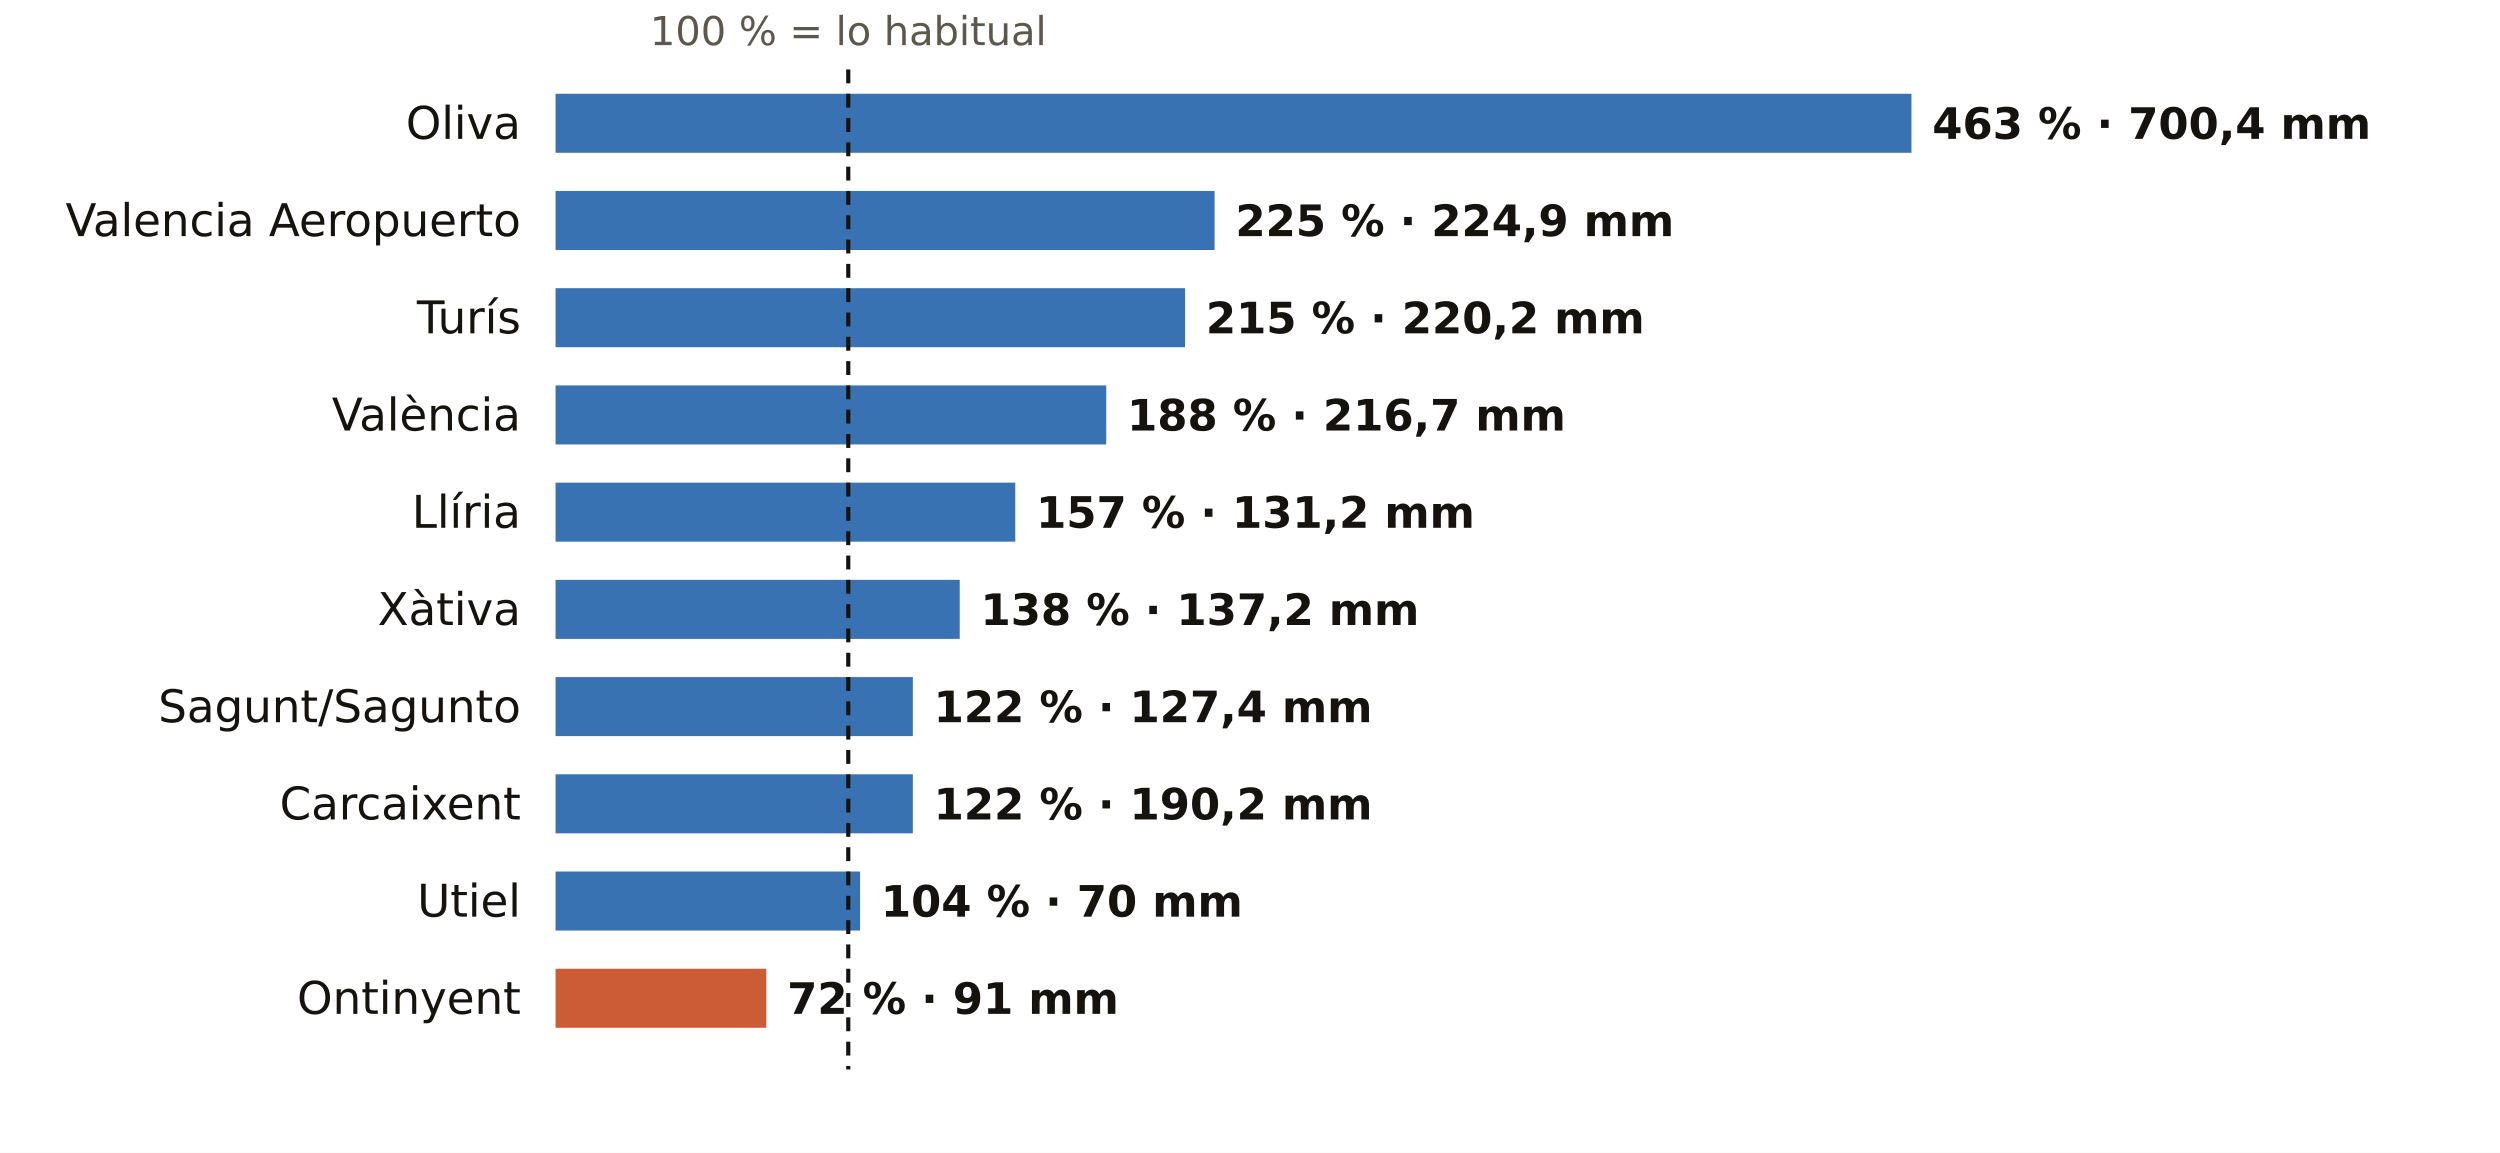
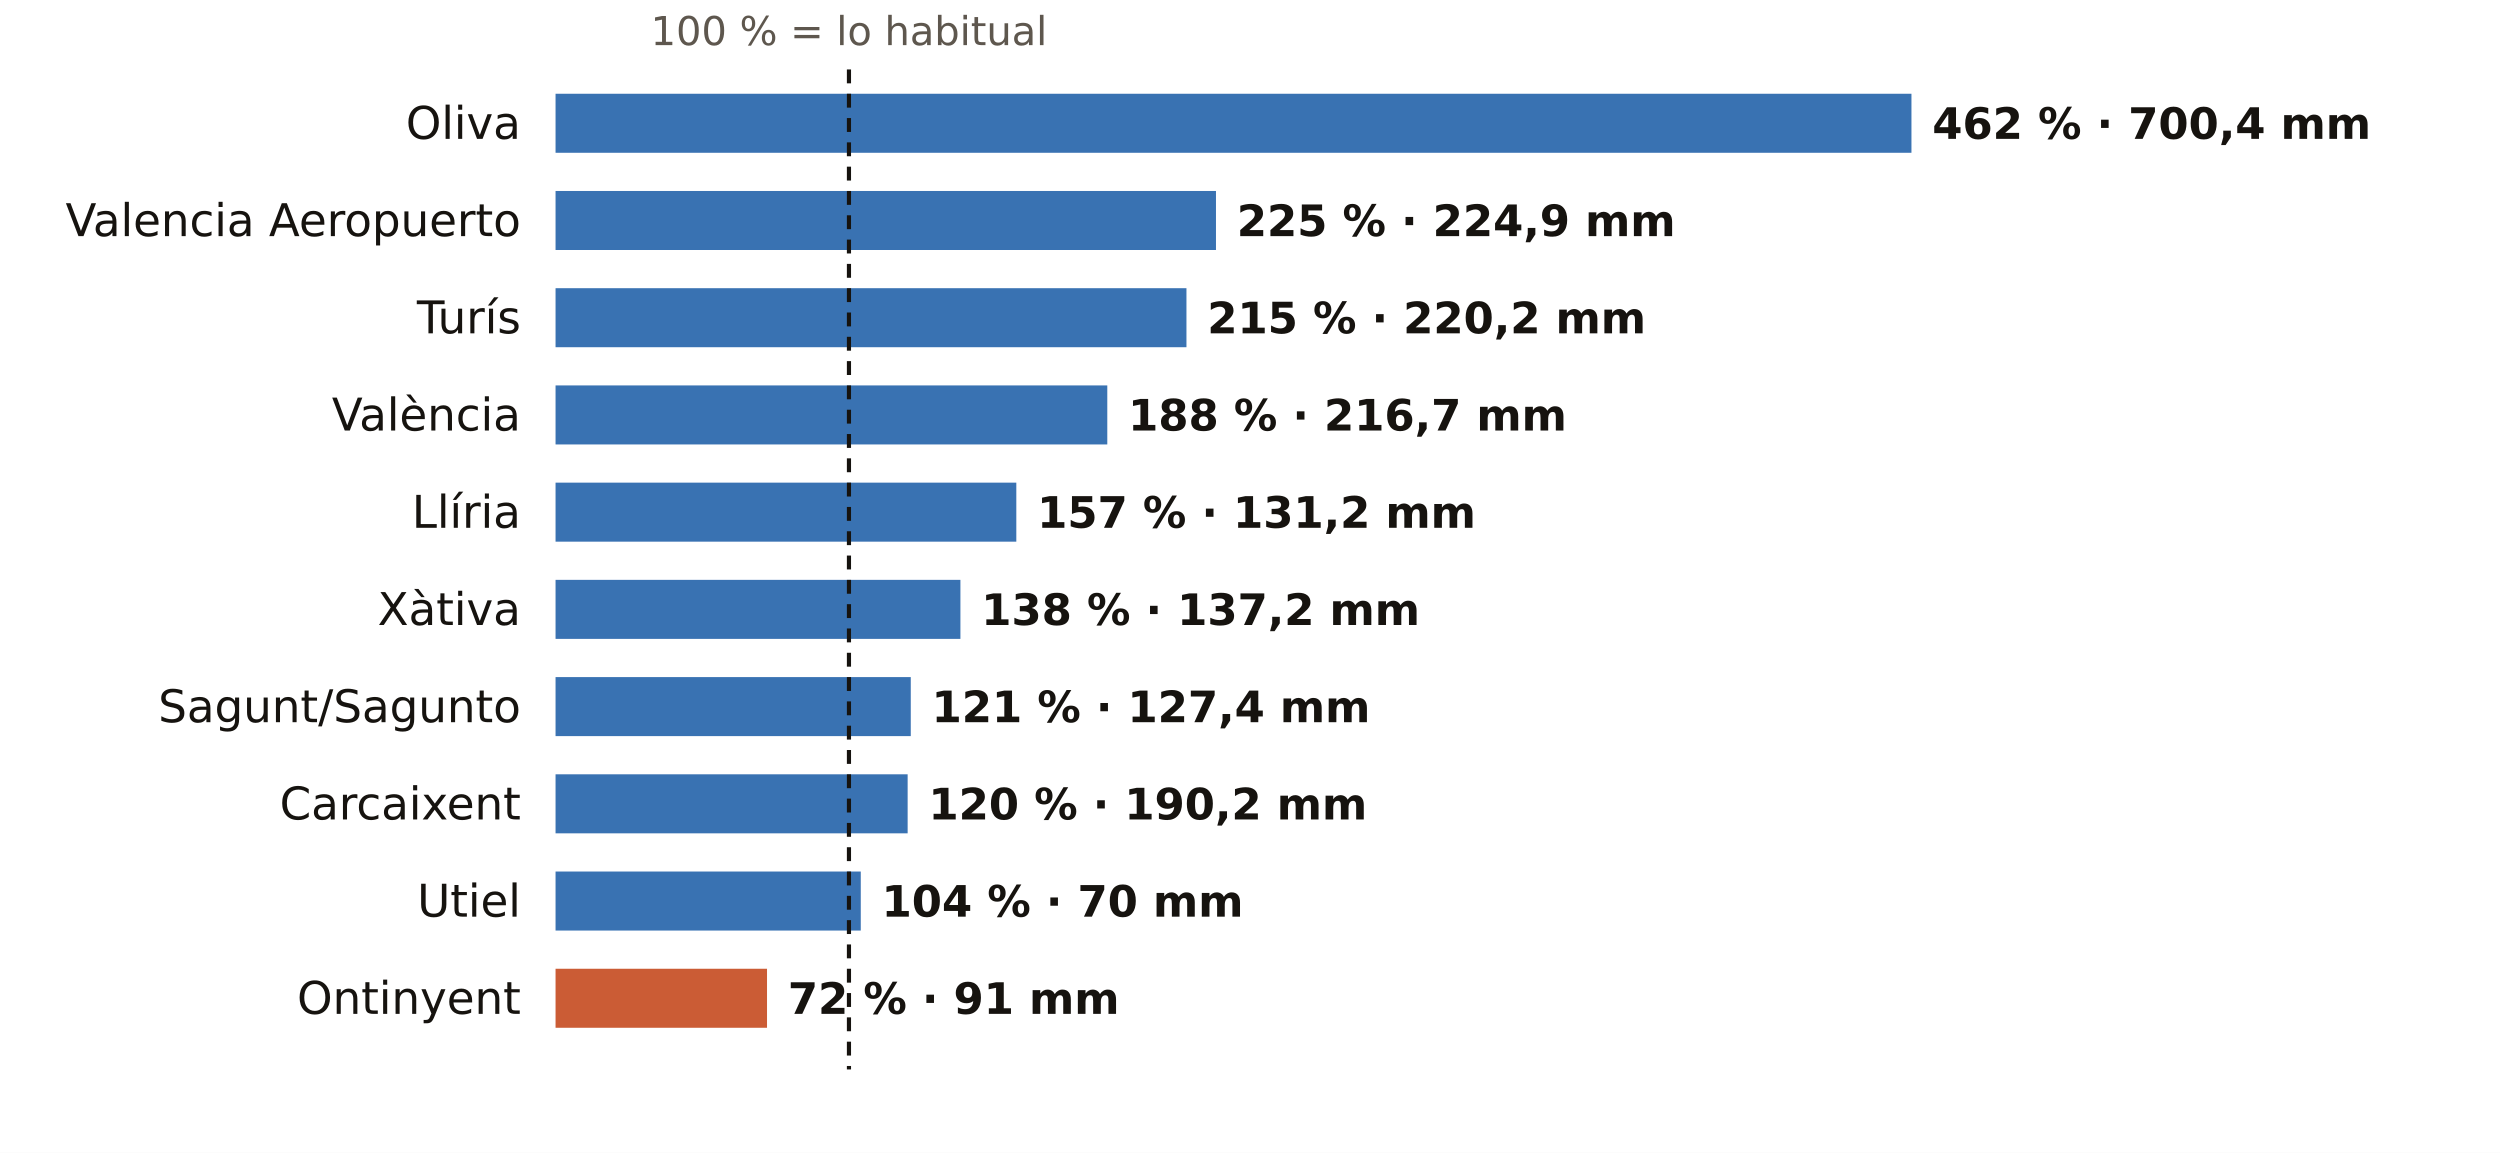
<svg xmlns="http://www.w3.org/2000/svg" viewBox="0 0 720 332" width="720" height="332" role="img" aria-label="El otoño en los pluviómetros de AEMET de Valencia: % de lo habitual">
  <rect width="720" height="332" fill="#FFFFFF" />
-   <text x="244.3" y="13.0" font-size="11.5" fill="#5E574E" text-anchor="middle" font-weight="400" font-family="Public Sans, DejaVu Sans, Arial, sans-serif">100 % = lo habitual</text>
+   <text x="244.5" y="13.0" font-size="11.5" fill="#5E574E" text-anchor="middle" font-weight="400" font-family="Public Sans, DejaVu Sans, Arial, sans-serif">100 % = lo habitual</text>
  <text x="150.0" y="40.0" font-size="13" fill="#16130F" text-anchor="end" font-weight="500" font-family="Public Sans, DejaVu Sans, Arial, sans-serif">Oliva</text>
  <rect x="160" y="27" width="390.5" height="17" fill="#1F5FA8" opacity="0.88" />
-   <text x="556.5" y="40.0" font-size="12.5" fill="#16130F" text-anchor="start" font-weight="600" font-family="Public Sans, DejaVu Sans, Arial, sans-serif">463 % · 700,4 mm</text>
+   <text x="556.5" y="40.0" font-size="12.5" fill="#16130F" text-anchor="start" font-weight="600" font-family="Public Sans, DejaVu Sans, Arial, sans-serif">462 % · 700,4 mm</text>
  <text x="150.0" y="68.0" font-size="13" fill="#16130F" text-anchor="end" font-weight="500" font-family="Public Sans, DejaVu Sans, Arial, sans-serif">Valencia Aeropuerto</text>
-   <rect x="160" y="55" width="189.8" height="17" fill="#1F5FA8" opacity="0.88" />
-   <text x="355.8" y="68.0" font-size="12.5" fill="#16130F" text-anchor="start" font-weight="600" font-family="Public Sans, DejaVu Sans, Arial, sans-serif">225 % · 224,9 mm</text>
+   <rect x="160" y="55" width="190.2" height="17" fill="#1F5FA8" opacity="0.88" />
+   <text x="356.2" y="68.0" font-size="12.5" fill="#16130F" text-anchor="start" font-weight="600" font-family="Public Sans, DejaVu Sans, Arial, sans-serif">225 % · 224,9 mm</text>
  <text x="150.0" y="96.0" font-size="13" fill="#16130F" text-anchor="end" font-weight="500" font-family="Public Sans, DejaVu Sans, Arial, sans-serif">Turís</text>
-   <rect x="160" y="83" width="181.3" height="17" fill="#1F5FA8" opacity="0.88" />
-   <text x="347.3" y="96.0" font-size="12.5" fill="#16130F" text-anchor="start" font-weight="600" font-family="Public Sans, DejaVu Sans, Arial, sans-serif">215 % · 220,2 mm</text>
+   <rect x="160" y="83" width="181.7" height="17" fill="#1F5FA8" opacity="0.88" />
+   <text x="347.7" y="96.0" font-size="12.5" fill="#16130F" text-anchor="start" font-weight="600" font-family="Public Sans, DejaVu Sans, Arial, sans-serif">215 % · 220,2 mm</text>
  <text x="150.0" y="124.0" font-size="13" fill="#16130F" text-anchor="end" font-weight="500" font-family="Public Sans, DejaVu Sans, Arial, sans-serif">València</text>
-   <rect x="160" y="111" width="158.6" height="17" fill="#1F5FA8" opacity="0.88" />
-   <text x="324.6" y="124.0" font-size="12.5" fill="#16130F" text-anchor="start" font-weight="600" font-family="Public Sans, DejaVu Sans, Arial, sans-serif">188 % · 216,7 mm</text>
+   <rect x="160" y="111" width="158.9" height="17" fill="#1F5FA8" opacity="0.88" />
+   <text x="324.9" y="124.0" font-size="12.5" fill="#16130F" text-anchor="start" font-weight="600" font-family="Public Sans, DejaVu Sans, Arial, sans-serif">188 % · 216,7 mm</text>
  <text x="150.0" y="152.0" font-size="13" fill="#16130F" text-anchor="end" font-weight="500" font-family="Public Sans, DejaVu Sans, Arial, sans-serif">Llíria</text>
-   <rect x="160" y="139" width="132.4" height="17" fill="#1F5FA8" opacity="0.88" />
-   <text x="298.4" y="152.0" font-size="12.5" fill="#16130F" text-anchor="start" font-weight="600" font-family="Public Sans, DejaVu Sans, Arial, sans-serif">157 % · 131,2 mm</text>
+   <rect x="160" y="139" width="132.7" height="17" fill="#1F5FA8" opacity="0.88" />
+   <text x="298.7" y="152.0" font-size="12.5" fill="#16130F" text-anchor="start" font-weight="600" font-family="Public Sans, DejaVu Sans, Arial, sans-serif">157 % · 131,2 mm</text>
  <text x="150.0" y="180.0" font-size="13" fill="#16130F" text-anchor="end" font-weight="500" font-family="Public Sans, DejaVu Sans, Arial, sans-serif">Xàtiva</text>
-   <rect x="160" y="167" width="116.4" height="17" fill="#1F5FA8" opacity="0.88" />
-   <text x="282.4" y="180.0" font-size="12.5" fill="#16130F" text-anchor="start" font-weight="600" font-family="Public Sans, DejaVu Sans, Arial, sans-serif">138 % · 137,2 mm</text>
+   <rect x="160" y="167" width="116.6" height="17" fill="#1F5FA8" opacity="0.88" />
+   <text x="282.6" y="180.0" font-size="12.5" fill="#16130F" text-anchor="start" font-weight="600" font-family="Public Sans, DejaVu Sans, Arial, sans-serif">138 % · 137,2 mm</text>
  <text x="150.0" y="208.0" font-size="13" fill="#16130F" text-anchor="end" font-weight="500" font-family="Public Sans, DejaVu Sans, Arial, sans-serif">Sagunt/Sagunto</text>
-   <rect x="160" y="195" width="102.9" height="17" fill="#1F5FA8" opacity="0.88" />
-   <text x="268.9" y="208.0" font-size="12.5" fill="#16130F" text-anchor="start" font-weight="600" font-family="Public Sans, DejaVu Sans, Arial, sans-serif">122 % · 127,4 mm</text>
+   <rect x="160" y="195" width="102.3" height="17" fill="#1F5FA8" opacity="0.88" />
+   <text x="268.3" y="208.0" font-size="12.5" fill="#16130F" text-anchor="start" font-weight="600" font-family="Public Sans, DejaVu Sans, Arial, sans-serif">121 % · 127,4 mm</text>
  <text x="150.0" y="236.0" font-size="13" fill="#16130F" text-anchor="end" font-weight="500" font-family="Public Sans, DejaVu Sans, Arial, sans-serif">Carcaixent</text>
-   <rect x="160" y="223" width="102.9" height="17" fill="#1F5FA8" opacity="0.88" />
-   <text x="268.9" y="236.0" font-size="12.5" fill="#16130F" text-anchor="start" font-weight="600" font-family="Public Sans, DejaVu Sans, Arial, sans-serif">122 % · 190,2 mm</text>
+   <rect x="160" y="223" width="101.4" height="17" fill="#1F5FA8" opacity="0.88" />
+   <text x="267.4" y="236.0" font-size="12.5" fill="#16130F" text-anchor="start" font-weight="600" font-family="Public Sans, DejaVu Sans, Arial, sans-serif">120 % · 190,2 mm</text>
  <text x="150.0" y="264.0" font-size="13" fill="#16130F" text-anchor="end" font-weight="500" font-family="Public Sans, DejaVu Sans, Arial, sans-serif">Utiel</text>
-   <rect x="160" y="251" width="87.7" height="17" fill="#1F5FA8" opacity="0.88" />
-   <text x="253.7" y="264.0" font-size="12.5" fill="#16130F" text-anchor="start" font-weight="600" font-family="Public Sans, DejaVu Sans, Arial, sans-serif">104 % · 70 mm</text>
+   <rect x="160" y="251" width="87.9" height="17" fill="#1F5FA8" opacity="0.88" />
+   <text x="253.9" y="264.0" font-size="12.5" fill="#16130F" text-anchor="start" font-weight="600" font-family="Public Sans, DejaVu Sans, Arial, sans-serif">104 % · 70 mm</text>
  <text x="150.0" y="292.0" font-size="13" fill="#16130F" text-anchor="end" font-weight="500" font-family="Public Sans, DejaVu Sans, Arial, sans-serif">Ontinyent</text>
-   <rect x="160" y="279" width="60.7" height="17" fill="#C4461A" opacity="0.88" />
-   <text x="226.7" y="292.0" font-size="12.5" fill="#16130F" text-anchor="start" font-weight="600" font-family="Public Sans, DejaVu Sans, Arial, sans-serif">72 % · 91 mm</text>
-   <line x1="244.3" x2="244.3" y1="20" y2="308" stroke="#16130F" stroke-width="1.2" stroke-dasharray="4 3" />
+   <rect x="160" y="279" width="60.9" height="17" fill="#C4461A" opacity="0.88" />
+   <text x="226.9" y="292.0" font-size="12.5" fill="#16130F" text-anchor="start" font-weight="600" font-family="Public Sans, DejaVu Sans, Arial, sans-serif">72 % · 91 mm</text>
+   <line x1="244.5" x2="244.5" y1="20" y2="308" stroke="#16130F" stroke-width="1.2" stroke-dasharray="4 3" />
</svg>
